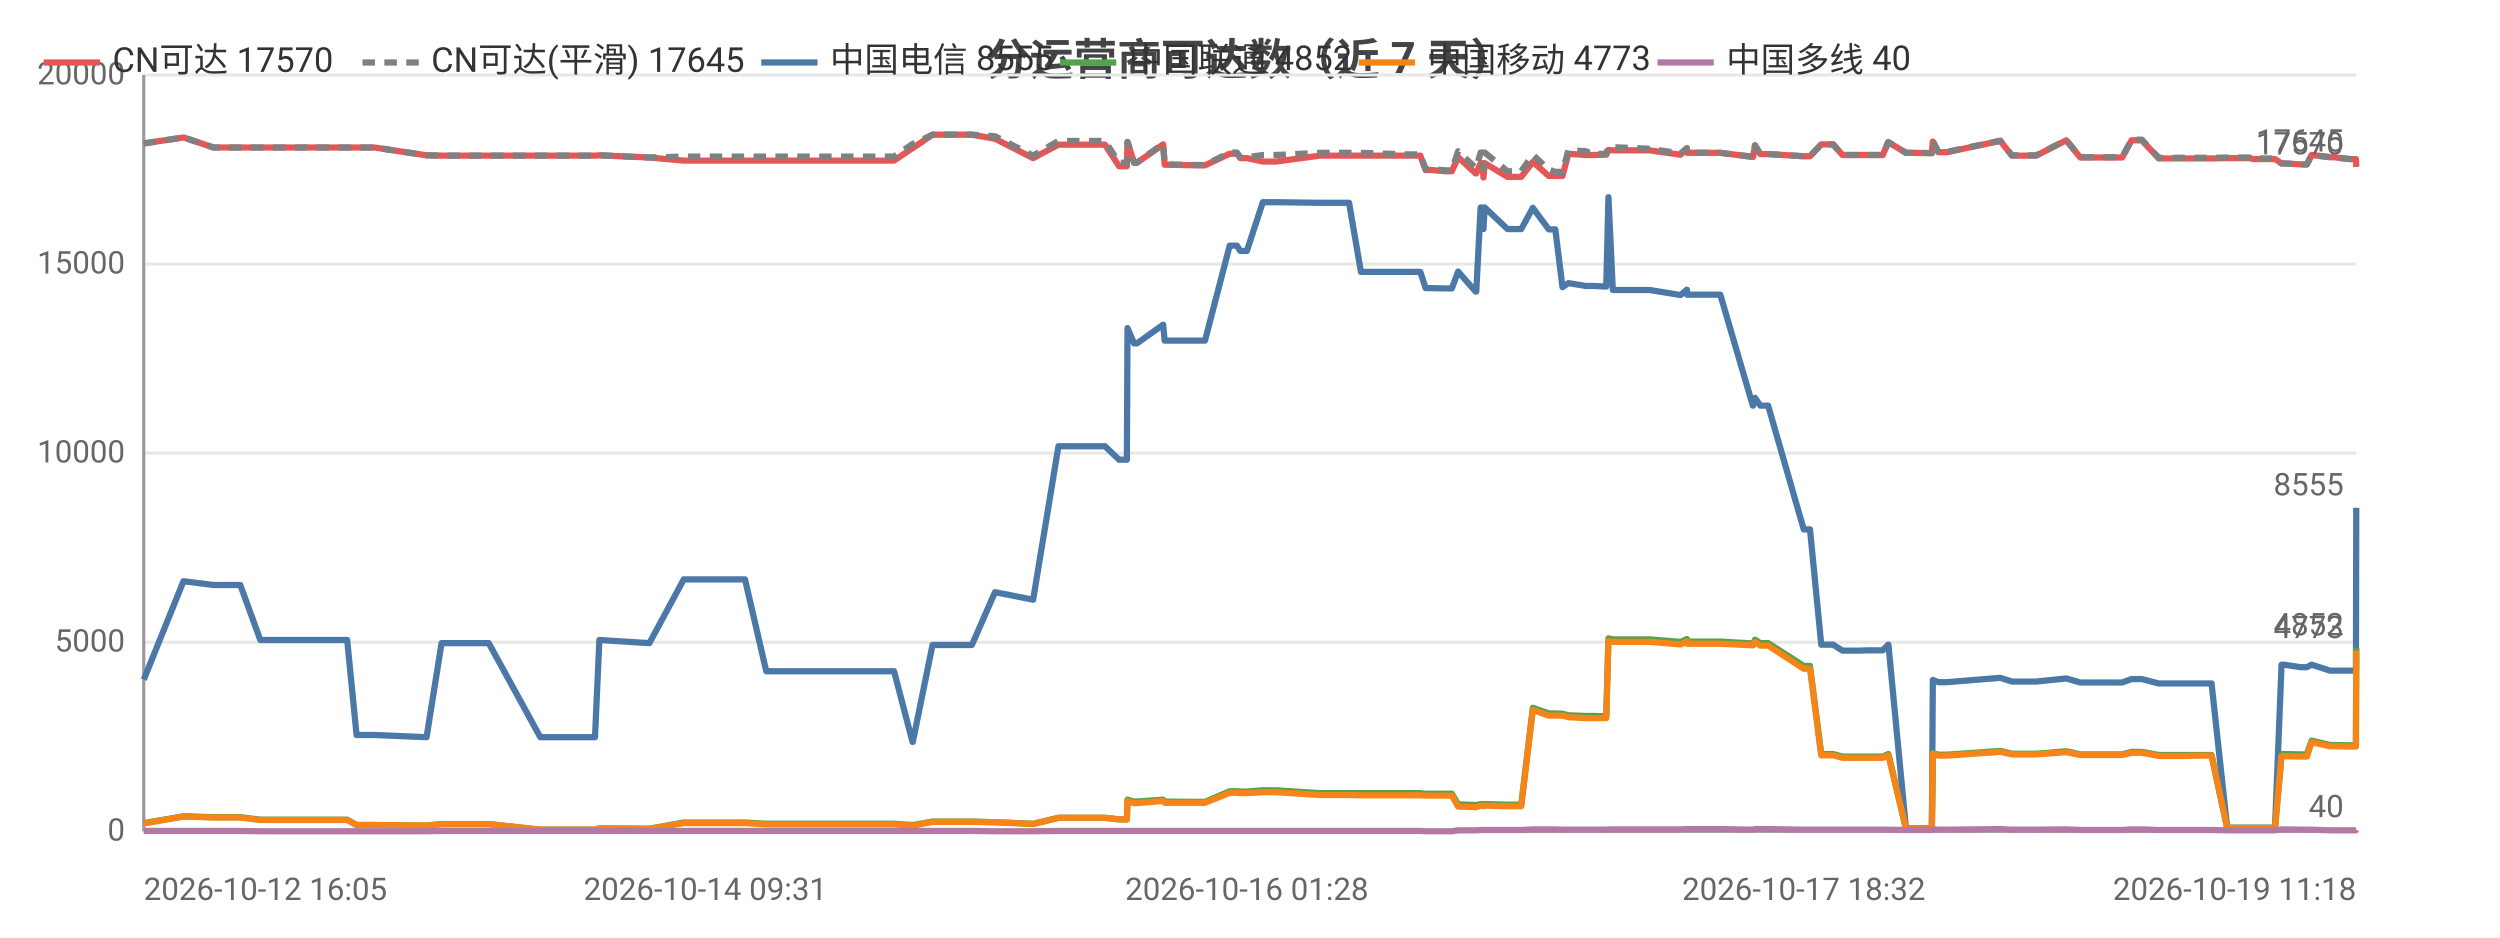
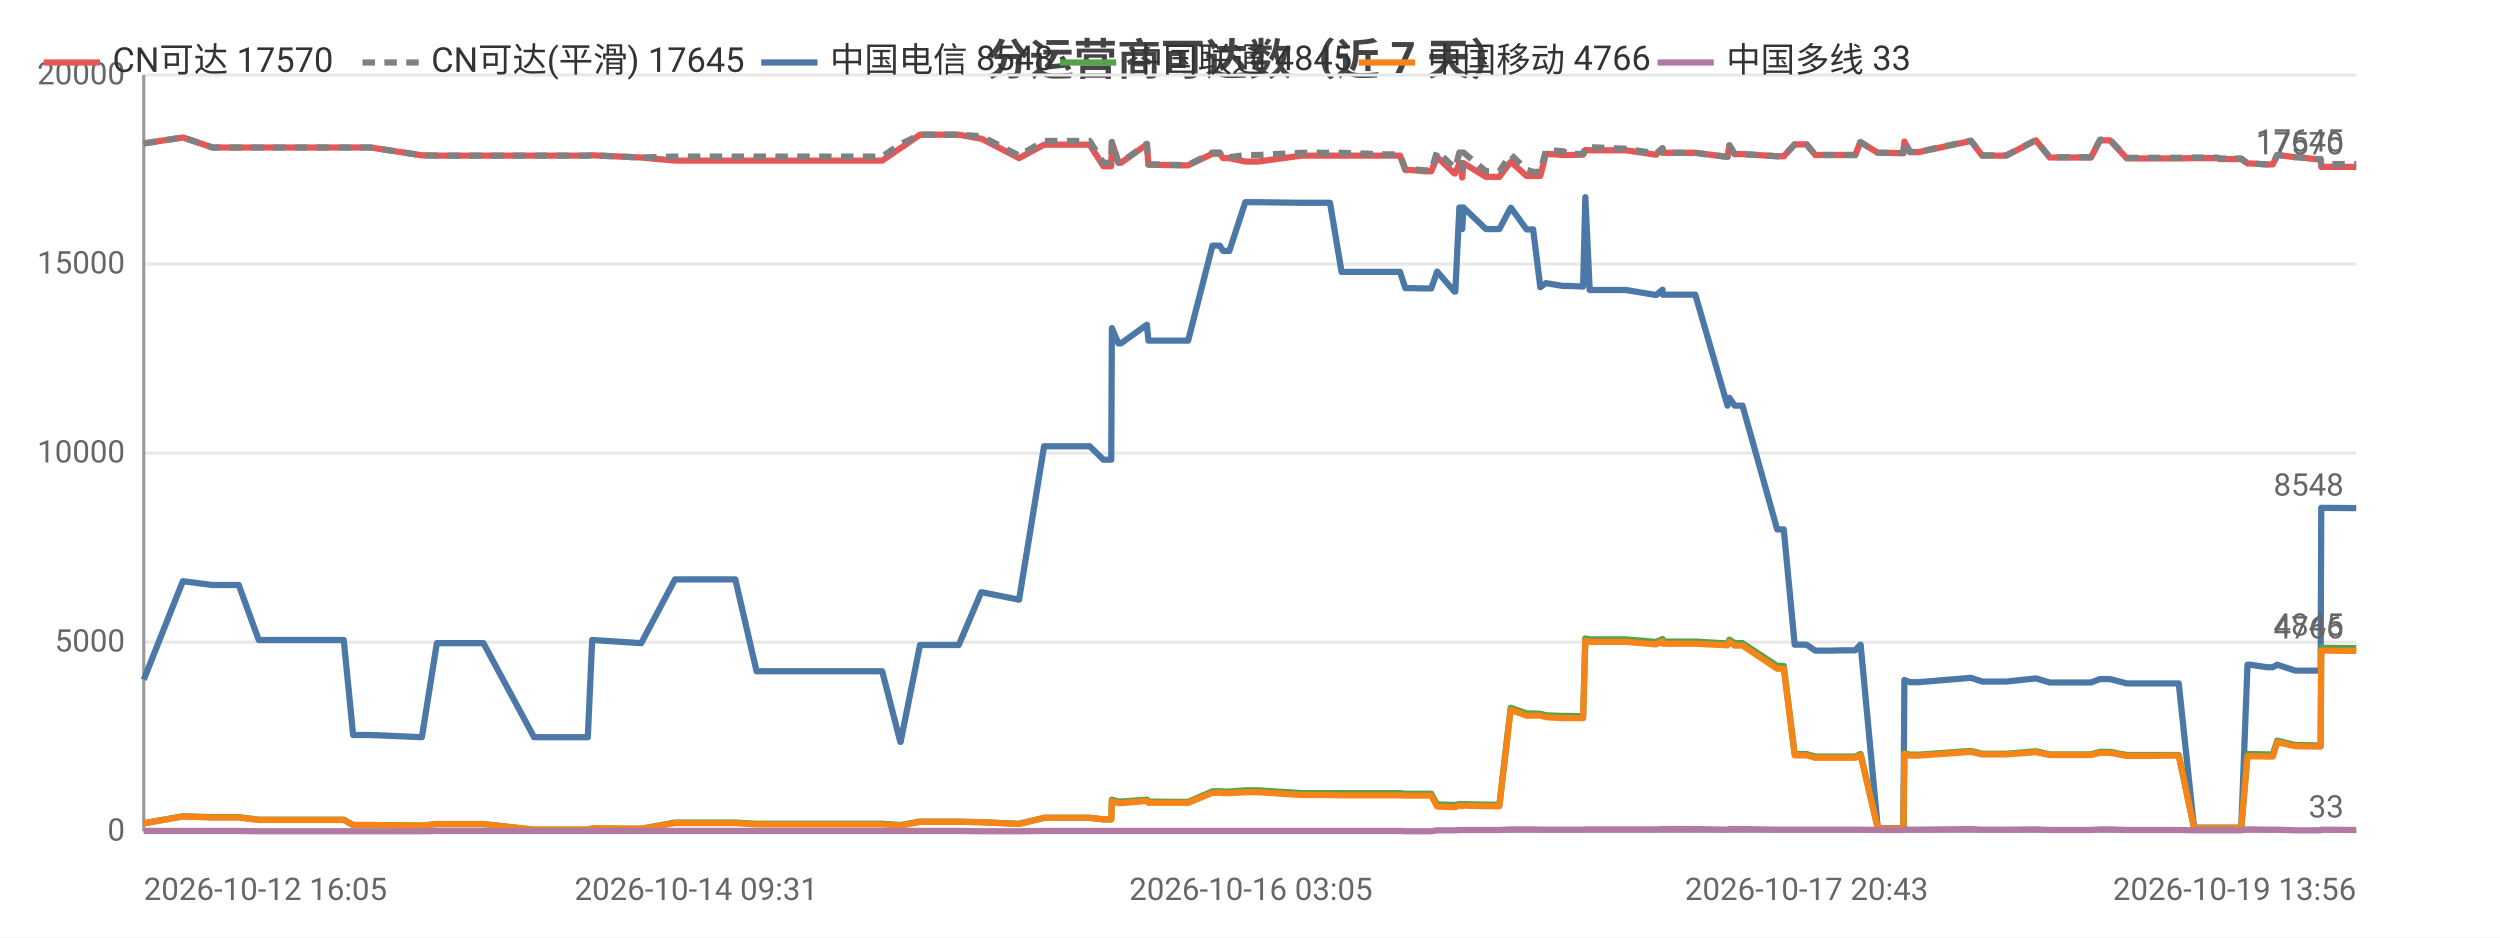
<svg xmlns="http://www.w3.org/2000/svg" width="800" height="300" viewBox="0 0 800 300">
  <rect width="800" height="300" fill="#ffffff" />
  <style>text{font-family:system-ui,-apple-system,'Segoe UI',Roboto,'PingFang SC','Microsoft YaHei','Noto Sans CJK SC',sans-serif}.g{stroke:#e8e8e8;stroke-width:1}.a{stroke:#999;stroke-width:1}.t{font-size:10px;fill:#666}.m{font-size:10px;text-anchor:middle;fill:#666}.e{font-size:10px;text-anchor:end;fill:#666}.l{font-size:11px;fill:#333}.tt{font-size:14px;font-weight:600;text-anchor:middle;fill:#444}.em{font-size:13px;text-anchor:middle;fill:#999}</style>
  <text class="tt" x="400.0" y="24">分运营商可达数（近 7 天）</text>
  <line class="g" x1="46" y1="266" x2="754" y2="266" />
  <text class="e" x="40" y="269">0</text>
  <line class="g" x1="46" y1="205.5" x2="754" y2="205.5" />
  <text class="e" x="40" y="208.5">5000</text>
  <line class="g" x1="46" y1="145" x2="754" y2="145" />
  <text class="e" x="40" y="148">10000</text>
  <line class="g" x1="46" y1="84.5" x2="754" y2="84.5" />
  <text class="e" x="40" y="87.5">15000</text>
  <line class="g" x1="46" y1="24" x2="754" y2="24" />
  <text class="e" x="40" y="27">20000</text>
  <line class="a" x1="46" y1="24" x2="46" y2="266" />
  <line class="a" x1="46" y1="266" x2="754" y2="266" />
-   <polyline fill="none" stroke="#e45756" stroke-width="2" stroke-linejoin="round" points="46,45.9 58.7,44.0 58.8,44.0 68.3,47.2 68.4,47.2 76.9,47.2 83.3,47.2 89.3,47.2 111.1,47.2 114.1,47.2 119.8,47.2 136.5,49.7 141.3,49.8 141.3,49.8 149.8,49.8 151.6,49.8 156.4,49.8 172.9,49.8 173.7,49.8 178.0,49.8 190.4,49.8 191.8,49.7 207.7,50.4 207.8,50.4 218.8,51.4 218.8,51.4 219.1,51.4 225.7,51.4 238.4,51.4 245.2,51.4 250.2,51.4 260.8,51.4 261.5,51.4 266.3,51.4 272.2,51.4 276.0,51.4 286.1,51.4 292.0,47.4 292.1,47.4 298.4,43.1 298.5,43.1 302.3,43.1 311.0,43.1 318.4,44.4 318.4,44.4 330.6,50.6 338.7,46.3 338.7,46.3 341.0,46.3 341.1,46.3 342.7,46.3 343.7,46.3 345.2,46.3 348.7,46.3 353.6,46.3 358.1,53.2 360.6,53.2 360.8,45.5 362.9,52.1 363.8,52.1 372.2,46.2 372.2,46.2 372.7,52.7 382.9,52.9 383.4,52.9 383.5,52.9 385.6,52.9 393.5,49.2 393.6,49.2 395.8,49.2 396.9,50.6 399.0,50.6 404.1,51.7 404.2,51.7 406.0,51.7 406.1,51.7 408.3,51.7 422.4,49.8 422.5,49.8 423.2,49.8 425.2,49.8 431.7,49.8 435.5,49.8 450.0,49.8 450.5,49.8 451.3,49.8 452.0,49.8 452.2,49.8 454.5,49.8 456.2,54.4 458.0,54.4 462.4,54.8 462.5,54.8 464.6,54.8 466.6,50.3 472.2,55.5 472.4,55.5 473.8,52.2 474.4,52.2 474.7,56.8 475.1,52.2 482.4,56.6 482.5,56.6 484.5,56.6 486.8,56.6 490.5,51.8 490.5,51.8 495.6,56.3 495.7,56.3 497.7,56.3 500.0,56.3 501.9,49.2 501.9,49.2 507.4,49.6 507.5,49.6 509.5,49.6 514.0,49.5 514.7,48.0 514.7,48.0 516.1,48.1 527.9,48.1 537.7,49.5 537.8,49.5 539.8,47.5 539.9,48.9 550.5,48.9 560.9,50.2 561.0,50.2 561.6,46.5 563.3,49.3 565.8,49.3 577.2,50.0 578.3,50.0 578.4,50.0 579.2,50.0 582.8,46.2 584.3,46.2 586.6,46.2 589.6,49.6 591.6,49.6 595.0,49.6 597.9,49.6 597.9,49.6 598.1,49.6 600.0,49.6 602.5,49.6 604.2,45.5 604.3,45.5 609.9,48.9 609.9,48.9 612.0,48.9 618.1,49.0 618.2,49.0 618.5,45.3 620.3,48.7 623.0,48.7 640.1,45.1 643.8,49.8 651.6,49.8 661.2,44.9 665.7,50.4 667.8,50.4 670.8,50.4 675.9,50.4 679.1,50.4 682.1,44.9 682.8,44.9 682.9,44.9 683.3,44.9 684.1,44.9 684.9,44.9 685.4,44.9 690.8,50.7 690.9,50.7 691.5,50.7 694.8,50.7 698.8,50.7 699.6,50.7 703.3,50.7 707.0,50.7 707.7,50.7 712.7,50.6 720.0,50.6 721.1,50.9 721.7,50.9 722.2,50.9 728.0,50.9 730.1,52.3 730.3,52.3 730.9,52.3 736.2,52.6 738.2,52.6 739.7,49.6 739.7,49.6 745.6,50.3 746.7,50.3 751.9,50.9 753.9,50.9 754,53.4" />
+   <polyline fill="none" stroke="#e45756" stroke-width="2" stroke-linejoin="round" points="46,45.9 58.5,44.0 58.6,44.0 68.0,47.2 68.0,47.2 76.4,47.2 82.8,47.2 88.6,47.2 110.0,47.2 113.0,47.2 118.6,47.2 135.0,49.7 139.8,49.8 139.8,49.8 148.2,49.8 149.9,49.8 154.7,49.8 170.9,49.8 171.7,49.8 175.9,49.8 188.1,49.8 189.5,49.7 205.1,50.4 205.2,50.4 216.0,51.4 216.1,51.4 216.4,51.4 222.8,51.4 235.3,51.4 242.1,51.4 247.0,51.4 257.4,51.4 258.1,51.4 262.8,51.4 268.6,51.4 272.4,51.4 282.3,51.4 288.1,47.4 288.2,47.4 294.4,43.1 294.5,43.1 298.2,43.1 306.8,43.1 314.0,44.4 314.1,44.4 326.1,50.6 334.1,46.3 334.1,46.3 336.4,46.3 336.4,46.3 338.0,46.3 339.0,46.3 340.4,46.3 343.9,46.3 348.7,46.3 353.1,53.2 355.6,53.2 355.8,45.5 357.9,52.1 358.7,52.1 367.0,46.2 367.0,46.2 367.5,52.7 377.6,52.9 378.1,52.9 378.2,52.9 380.2,52.9 388.0,49.2 388.1,49.2 390.3,49.2 391.4,50.6 393.4,50.6 398.5,51.7 398.5,51.7 400.3,51.7 400.4,51.7 402.6,51.7 416.5,49.8 416.6,49.8 417.2,49.8 419.2,49.8 425.6,49.8 429.3,49.8 443.6,49.8 444.0,49.8 444.9,49.8 445.6,49.8 445.8,49.8 448.0,49.8 449.7,54.4 451.5,54.4 455.8,54.8 455.9,54.8 458.0,54.8 459.9,50.3 465.4,55.5 465.7,55.5 467.0,52.2 467.6,52.2 467.9,56.8 468.3,52.2 475.5,56.6 475.6,56.6 477.6,56.6 479.8,56.6 483.4,51.8 483.5,51.8 488.5,56.3 488.5,56.3 490.6,56.3 492.9,56.3 494.7,49.2 494.7,49.2 500.1,49.6 500.2,49.6 502.2,49.6 506.6,49.5 507.3,48.0 507.3,48.0 508.7,48.1 520.3,48.1 529.9,49.5 530.0,49.5 532.0,47.5 532.1,48.9 542.5,48.9 552.8,50.2 552.8,50.2 553.4,46.5 555.1,49.3 557.6,49.3 568.7,50.0 569.8,50.0 569.9,50.0 570.8,50.0 574.3,46.2 575.7,46.2 578.1,46.2 580.9,49.6 582.9,49.6 586.3,49.6 589.1,49.6 589.2,49.6 589.4,49.6 591.2,49.6 593.7,49.6 595.3,45.5 595.4,45.5 600.9,48.9 601.0,48.9 603.1,48.9 609.0,49.0 609.1,49.0 609.4,45.3 611.2,48.7 613.9,48.7 630.7,45.1 634.3,49.8 642.0,49.8 651.5,44.9 655.9,50.4 657.9,50.4 660.9,50.4 666.0,50.4 669.1,50.4 672.0,44.9 672.7,44.9 672.8,44.9 673.2,44.9 674.0,44.9 674.7,44.9 675.2,44.9 680.6,50.7 680.7,50.7 681.3,50.7 684.6,50.7 688.5,50.7 689.2,50.7 692.8,50.7 696.6,50.7 697.2,50.7 702.1,50.6 709.4,50.6 710.4,50.9 711.0,50.9 711.5,50.9 717.2,50.9 719.2,52.3 719.5,52.3 720.1,52.3 725.3,52.6 727.3,52.6 728.7,49.6 728.7,49.6 734.5,50.3 735.6,50.3 740.7,50.9 742.6,50.9 742.8,53.4 754,53.4" />
  <text class="t" x="750" y="49.4" text-anchor="end" fill="#e45756">17570</text>
-   <polyline fill="none" stroke="#808080" stroke-width="2" stroke-dasharray="4,3" stroke-linejoin="round" points="46,45.9 58.7,44.0 58.8,44.0 68.3,47.2 68.4,47.2 76.9,47.2 83.3,47.2 89.3,47.2 111.1,47.2 114.1,47.2 119.8,47.2 136.5,49.7 141.3,49.8 141.3,49.8 149.8,49.8 151.6,49.8 156.4,49.8 172.9,49.8 173.7,49.8 178.0,49.8 190.4,49.8 191.8,49.7 207.7,50.4 207.8,50.4 218.8,50.1 218.8,50.1 219.1,50.1 225.7,50.1 238.4,50.1 245.2,50.1 250.2,50.1 260.8,50.1 261.5,50.1 266.3,50.1 272.2,50.1 276.0,50.1 286.1,50.1 292.0,46.1 292.1,46.1 298.4,43.1 298.5,43.1 302.3,43.1 311.0,43.1 318.4,43.6 318.4,43.6 330.6,49.8 338.7,45.1 338.7,45.1 341.0,45.1 341.1,45.1 342.7,45.1 343.7,45.1 345.2,45.1 348.7,45.1 353.6,45.1 358.1,52.1 360.6,52.1 360.8,45.4 362.9,52.0 363.8,52.0 372.2,46.0 372.2,46.0 372.7,52.6 382.9,52.8 383.4,52.8 383.5,52.8 385.6,52.8 393.5,48.8 393.6,48.8 395.8,48.8 396.9,50.3 399.0,50.3 404.1,49.6 404.2,49.6 406.0,49.6 406.1,49.6 408.3,49.6 422.4,48.9 422.5,48.9 423.2,48.9 425.2,48.9 431.7,48.9 435.5,48.9 450.0,49.4 450.5,49.4 451.3,49.4 452.0,49.4 452.2,49.4 454.5,49.4 456.2,54.1 458.0,54.1 462.4,54.5 462.5,54.5 464.6,54.5 466.6,48.4 472.2,53.7 472.4,53.7 473.8,48.8 474.4,48.8 474.7,54.1 475.1,48.8 482.4,54.8 482.5,54.8 484.5,54.8 486.8,54.8 490.5,49.5 490.5,49.5 495.6,54.3 495.7,54.3 497.7,55.0 500.0,55.0 501.9,48.0 501.9,48.0 507.4,48.4 507.5,48.4 509.5,49.3 514.0,49.2 514.7,47.0 514.7,47.0 516.1,47.1 527.9,47.6 537.7,49.1 537.8,49.1 539.8,47.4 539.9,48.9 550.5,48.9 560.9,50.2 561.0,50.2 561.6,46.5 563.3,49.3 565.8,49.3 577.2,50.0 578.3,50.0 578.4,50.0 579.2,50.0 582.8,46.2 584.3,46.2 586.6,46.2 589.6,49.6 591.6,49.6 595.0,49.6 597.9,49.6 597.9,49.6 598.1,49.6 600.0,49.6 602.5,49.6 604.2,45.5 604.3,45.5 609.9,48.9 609.9,48.9 612.0,48.9 618.1,49.0 618.2,49.0 618.5,45.2 620.3,48.6 623.0,48.6 640.1,45.0 643.8,49.7 651.6,49.7 661.2,44.8 665.7,50.3 667.8,50.3 670.8,50.3 675.9,50.3 679.1,50.3 682.1,44.7 682.8,44.7 682.9,44.7 683.3,44.7 684.1,44.7 684.9,44.7 685.4,44.7 690.8,50.5 690.9,50.5 691.5,50.5 694.8,50.5 698.8,50.5 699.6,50.5 703.3,50.5 707.0,50.5 707.7,50.5 712.7,50.4 720.0,50.4 721.1,50.7 721.7,50.7 722.2,50.7 728.0,50.7 730.1,52.3 730.3,52.3 730.9,52.3 736.2,52.6 738.2,52.6 739.7,49.6 739.7,49.6 745.6,50.3 746.7,50.3 751.9,50.9 753.9,50.9 754,52.5" />
+   <polyline fill="none" stroke="#808080" stroke-width="2" stroke-dasharray="4,3" stroke-linejoin="round" points="46,45.9 58.5,44.0 58.6,44.0 68.0,47.2 68.0,47.2 76.4,47.2 82.8,47.2 88.6,47.2 110.0,47.2 113.0,47.2 118.6,47.2 135.0,49.7 139.8,49.8 139.8,49.8 148.2,49.8 149.9,49.8 154.7,49.8 170.9,49.8 171.7,49.8 175.9,49.8 188.1,49.8 189.5,49.7 205.1,50.4 205.2,50.4 216.0,50.1 216.1,50.1 216.4,50.1 222.8,50.1 235.3,50.1 242.1,50.1 247.0,50.1 257.4,50.1 258.1,50.1 262.8,50.1 268.6,50.1 272.4,50.1 282.3,50.1 288.1,46.1 288.2,46.1 294.4,43.1 294.5,43.1 298.2,43.1 306.8,43.1 314.0,43.6 314.1,43.6 326.1,49.8 334.1,45.1 334.1,45.1 336.4,45.1 336.4,45.1 338.0,45.1 339.0,45.1 340.4,45.1 343.9,45.1 348.7,45.1 353.1,52.1 355.6,52.1 355.8,45.4 357.9,52.0 358.7,52.0 367.0,46.0 367.0,46.0 367.5,52.6 377.6,52.8 378.1,52.8 378.2,52.8 380.2,52.8 388.0,48.8 388.1,48.8 390.3,48.8 391.4,50.3 393.4,50.3 398.5,49.6 398.5,49.6 400.3,49.6 400.4,49.6 402.6,49.6 416.5,48.9 416.6,48.9 417.2,48.9 419.2,48.9 425.6,48.9 429.3,48.9 443.6,49.4 444.0,49.4 444.9,49.4 445.6,49.4 445.8,49.4 448.0,49.4 449.7,54.1 451.5,54.1 455.8,54.5 455.9,54.5 458.0,54.5 459.9,48.4 465.4,53.7 465.7,53.7 467.0,48.8 467.6,48.8 467.9,54.1 468.3,48.8 475.5,54.8 475.6,54.8 477.6,54.8 479.8,54.8 483.4,49.5 483.5,49.5 488.5,54.3 488.5,54.3 490.6,55.0 492.9,55.0 494.7,48.0 494.7,48.0 500.1,48.4 500.2,48.4 502.2,49.3 506.6,49.2 507.3,47.0 507.3,47.0 508.7,47.1 520.3,47.6 529.9,49.1 530.0,49.1 532.0,47.4 532.1,48.9 542.5,48.9 552.8,50.2 552.8,50.2 553.4,46.5 555.1,49.3 557.6,49.3 568.7,50.0 569.8,50.0 569.9,50.0 570.8,50.0 574.3,46.2 575.7,46.2 578.1,46.2 580.9,49.6 582.9,49.6 586.3,49.6 589.1,49.6 589.2,49.6 589.4,49.6 591.2,49.6 593.7,49.6 595.3,45.5 595.4,45.5 600.9,48.9 601.0,48.9 603.1,48.9 609.0,49.0 609.1,49.0 609.4,45.2 611.2,48.6 613.9,48.6 630.7,45.0 634.3,49.7 642.0,49.7 651.5,44.8 655.9,50.3 657.9,50.3 660.9,50.3 666.0,50.3 669.1,50.3 672.0,44.7 672.7,44.7 672.8,44.7 673.2,44.7 674.0,44.7 674.7,44.7 675.2,44.7 680.6,50.5 680.7,50.5 681.3,50.5 684.6,50.5 688.5,50.5 689.2,50.5 692.8,50.5 696.6,50.5 697.2,50.5 702.1,50.4 709.4,50.4 710.4,50.7 711.0,50.7 711.5,50.7 717.2,50.7 719.2,52.3 719.5,52.3 720.1,52.3 725.3,52.6 727.3,52.6 728.7,49.6 728.7,49.6 734.5,50.3 735.6,50.3 740.7,50.9 742.6,50.9 742.8,52.5 754,52.5" />
  <text class="t" x="750" y="48.5" text-anchor="end" fill="#808080">17645</text>
-   <polyline fill="none" stroke="#4c78a8" stroke-width="2" stroke-linejoin="round" points="46,217.5 58.7,186.0 58.8,186.0 68.3,187.2 68.4,187.2 76.9,187.2 83.3,204.8 89.3,204.8 111.1,204.8 114.1,235.2 119.8,235.2 136.5,235.9 141.3,205.8 141.3,205.8 149.8,205.8 151.6,205.8 156.4,205.8 172.9,235.9 173.7,235.9 178.0,235.9 190.4,235.9 191.8,204.8 207.7,205.8 207.8,205.8 218.8,185.4 218.8,185.4 219.1,185.4 225.7,185.4 238.4,185.4 245.2,214.8 250.2,214.8 260.8,214.8 261.5,214.8 266.3,214.8 272.2,214.8 276.0,214.8 286.1,214.8 292.0,237.4 292.1,237.4 298.4,206.4 298.5,206.4 302.3,206.4 311.0,206.4 318.4,189.5 318.4,189.5 330.6,191.9 338.7,142.8 338.7,142.8 341.0,142.8 341.1,142.8 342.7,142.8 343.7,142.8 345.2,142.8 348.7,142.8 353.6,142.8 358.1,147.1 360.6,147.1 360.8,105.0 362.9,109.9 363.8,109.9 372.2,103.9 372.2,103.9 372.7,109.0 382.9,109.0 383.4,109.0 383.5,109.0 385.6,109.0 393.5,78.6 393.6,78.6 395.8,78.6 396.9,80.3 399.0,80.3 404.1,64.7 404.2,64.7 406.0,64.7 406.1,64.7 408.3,64.7 422.4,64.9 422.5,64.9 423.2,64.9 425.2,64.9 431.7,64.9 435.5,87.0 450.0,87.0 450.5,87.0 451.3,87.0 452.0,87.0 452.2,87.0 454.5,87.0 456.2,92.2 458.0,92.2 462.4,92.3 462.5,92.3 464.6,92.3 466.6,86.9 472.2,93.3 472.4,93.3 473.8,66.4 474.4,66.4 474.7,73.3 475.1,66.4 482.4,73.3 482.5,73.3 484.5,73.3 486.8,73.3 490.5,66.5 490.5,66.5 495.6,73.4 495.7,73.4 497.7,73.4 500.0,91.9 501.9,90.6 501.9,90.6 507.4,91.5 507.5,91.5 509.5,91.5 514.0,91.7 514.7,63.1 514.7,63.1 516.1,92.8 527.9,92.8 537.7,94.4 537.8,94.4 539.8,92.7 539.9,94.3 550.5,94.3 560.9,129.8 561.0,129.8 561.6,127.3 563.3,129.8 565.8,129.8 577.2,169.4 578.3,169.4 578.4,169.4 579.2,169.4 582.8,206.3 584.3,206.3 586.6,206.3 589.6,208.2 591.6,208.2 595.0,208.2 597.9,208.1 597.9,208.1 598.1,208.1 600.0,208.1 602.5,208.1 604.2,206.3 604.3,206.3 609.9,265.0 609.9,265.0 612.0,265.0 618.1,265.0 618.2,265.0 618.5,217.6 620.3,218.3 623.0,218.3 640.1,216.9 643.8,218.1 651.6,218.1 661.2,217.1 665.7,218.4 667.8,218.4 670.8,218.4 675.9,218.4 679.1,218.4 682.1,217.3 682.8,217.3 682.9,217.3 683.3,217.3 684.1,217.3 684.9,217.3 685.4,217.3 690.8,218.7 690.9,218.7 691.5,218.7 694.8,218.7 698.8,218.7 699.6,218.7 703.3,218.7 707.0,218.7 707.7,218.7 712.7,264.9 720.0,264.9 721.1,264.9 721.7,264.9 722.2,264.9 728.0,264.9 730.1,212.7 730.3,212.7 730.9,212.7 736.2,213.5 738.2,213.5 739.7,212.7 739.7,212.7 745.6,214.6 746.7,214.6 751.9,214.6 753.9,214.6 754,162.5" />
-   <text class="t" x="750" y="158.5" text-anchor="end" fill="#4c78a8">8555</text>
-   <polyline fill="none" stroke="#54a24b" stroke-width="2" stroke-linejoin="round" points="46,263.4 58.7,261.2 58.8,261.2 68.3,261.5 68.4,261.5 76.9,261.5 83.3,262.3 89.3,262.3 111.1,262.3 114.1,264.0 119.8,264.0 136.5,264.2 141.3,263.7 141.3,263.7 149.8,263.7 151.6,263.7 156.4,263.7 172.9,265.5 173.7,265.5 178.0,265.5 190.4,265.5 191.8,265.1 207.7,265.2 207.8,265.2 218.8,263.2 218.8,263.2 219.1,263.2 225.7,263.2 238.4,263.2 245.2,263.6 250.2,263.6 260.8,263.6 261.5,263.6 266.3,263.6 272.2,263.6 276.0,263.6 286.1,263.6 292.0,264.0 292.1,264.0 298.4,262.9 298.5,262.9 302.3,262.9 311.0,262.9 318.4,263.1 318.4,263.1 330.6,263.6 338.7,261.7 338.7,261.7 341.0,261.7 341.1,261.7 342.7,261.7 343.7,261.7 345.2,261.7 348.7,261.7 353.6,261.7 358.1,262.2 360.6,262.2 360.8,255.9 362.9,256.5 363.8,256.5 372.2,255.9 372.2,255.9 372.7,256.5 382.9,256.6 383.4,256.6 383.5,256.6 385.6,256.6 393.5,253.2 393.6,253.2 395.8,253.2 396.9,253.3 399.0,253.3 404.1,252.9 404.2,252.9 406.0,252.9 406.1,252.9 408.3,252.9 422.4,253.8 422.5,253.8 423.2,253.8 425.2,253.8 431.7,253.8 435.5,253.8 450.0,253.8 450.5,253.8 451.3,253.8 452.0,253.8 452.2,253.8 454.5,253.8 456.2,254.0 458.0,254.0 462.4,254.0 462.5,254.0 464.6,254.0 466.6,257.4 472.2,257.6 472.4,257.6 473.8,257.3 474.4,257.3 474.7,257.5 475.1,257.3 482.4,257.5 482.5,257.5 484.5,257.5 486.8,257.5 490.5,226.5 490.5,226.5 495.6,228.3 495.7,228.3 497.7,228.3 500.0,228.4 501.9,228.9 501.9,228.9 507.4,229.1 507.5,229.1 509.5,229.1 514.0,229.2 514.7,204.3 514.7,204.3 516.1,204.6 527.9,204.6 537.7,205.4 537.8,205.4 539.8,204.5 539.9,205.3 550.5,205.3 560.9,205.9 561.0,205.9 561.6,204.7 563.3,205.8 565.8,205.8 577.2,213.1 578.3,213.1 578.4,213.1 579.2,213.1 582.8,241.3 584.3,241.3 586.6,241.3 589.6,242.1 591.6,242.1 595.0,242.1 597.9,242.1 597.9,242.1 598.1,242.1 600.0,242.1 602.5,242.1 604.2,241.3 604.3,241.3 609.9,265.1 609.9,265.1 612.0,265.1 618.1,265.1 618.2,265.1 618.5,241.0 620.3,241.5 623.0,241.5 640.1,240.3 643.8,241.2 651.6,241.2 661.2,240.4 665.7,241.4 667.8,241.4 670.8,241.4 675.9,241.4 679.1,241.4 682.1,240.6 682.8,240.6 682.9,240.6 683.3,240.6 684.1,240.6 684.9,240.6 685.4,240.6 690.8,241.6 690.9,241.6 691.5,241.6 694.8,241.6 698.8,241.6 699.6,241.6 703.3,241.6 707.0,241.6 707.7,241.6 712.7,264.9 720.0,264.9 721.1,264.9 721.7,264.9 722.2,264.9 728.0,264.9 730.1,241.3 730.3,241.3 730.9,241.3 736.2,241.4 738.2,241.4 739.7,237.0 739.7,237.0 745.6,238.4 746.7,238.4 751.9,238.5 753.9,238.5 754,207.3" />
-   <text class="t" x="750" y="203.3" text-anchor="end" fill="#54a24b">4852</text>
-   <polyline fill="none" stroke="#f58518" stroke-width="2" stroke-linejoin="round" points="46,263.5 58.7,261.3 58.8,261.3 68.3,261.6 68.4,261.6 76.9,261.6 83.3,262.4 89.3,262.4 111.1,262.4 114.1,264.0 119.8,264.0 136.5,264.2 141.3,263.7 141.3,263.7 149.8,263.7 151.6,263.7 156.4,263.7 172.9,265.5 173.7,265.5 178.0,265.5 190.4,265.5 191.8,265.1 207.7,265.2 207.8,265.2 218.8,263.4 218.8,263.4 219.1,263.4 225.7,263.4 238.4,263.4 245.2,263.8 250.2,263.8 260.8,263.8 261.5,263.8 266.3,263.8 272.2,263.8 276.0,263.8 286.1,263.8 292.0,264.2 292.1,264.2 298.4,263.0 298.5,263.0 302.3,263.0 311.0,263.0 318.4,263.1 318.4,263.1 330.6,263.7 338.7,261.7 338.7,261.7 341.0,261.7 341.1,261.7 342.7,261.7 343.7,261.7 345.2,261.7 348.7,261.7 353.6,261.7 358.1,262.2 360.6,262.2 360.8,256.4 362.9,257.0 363.8,257.0 372.2,256.3 372.2,256.3 372.7,256.9 382.9,256.9 383.4,256.9 383.5,256.9 385.6,256.9 393.5,253.7 393.6,253.7 395.8,253.7 396.9,253.8 399.0,253.8 404.1,253.5 404.2,253.5 406.0,253.5 406.1,253.5 408.3,253.5 422.4,254.4 422.5,254.4 423.2,254.4 425.2,254.4 431.7,254.4 435.5,254.5 450.0,254.5 450.5,254.5 451.3,254.5 452.0,254.5 452.2,254.5 454.5,254.5 456.2,254.6 458.0,254.6 462.4,254.6 462.5,254.6 464.6,254.6 466.6,258.1 472.2,258.3 472.4,258.3 473.8,257.8 474.4,257.8 474.7,258.0 475.1,257.8 482.4,258.0 482.5,258.0 484.5,258.0 486.8,258.0 490.5,227.2 490.5,227.2 495.6,229.0 495.7,229.0 497.7,229.0 500.0,229.0 501.9,229.5 501.9,229.5 507.4,229.8 507.5,229.8 509.5,229.8 514.0,229.8 514.7,205.1 514.7,205.1 516.1,205.4 527.9,205.4 537.7,206.2 537.8,206.2 539.8,205.2 539.9,206.0 550.5,206.0 560.9,206.5 561.0,206.5 561.6,205.4 563.3,206.6 565.8,206.6 577.2,214.0 578.3,214.0 578.4,214.0 579.2,214.0 582.8,241.7 584.3,241.7 586.6,241.7 589.6,242.5 591.6,242.5 595.0,242.5 597.9,242.5 597.9,242.5 598.1,242.5 600.0,242.5 602.5,242.5 604.2,241.7 604.3,241.7 609.9,265.1 609.9,265.1 612.0,265.1 618.1,265.1 618.2,265.1 618.5,241.2 620.3,241.8 623.0,241.8 640.1,240.6 643.8,241.4 651.6,241.4 661.2,240.7 665.7,241.6 667.8,241.6 670.8,241.6 675.9,241.6 679.1,241.6 682.1,240.9 682.8,240.9 682.9,240.9 683.3,240.9 684.1,240.9 684.9,240.9 685.4,240.9 690.8,241.9 690.9,241.9 691.5,241.9 694.8,241.9 698.8,241.9 699.6,241.9 703.3,241.8 707.0,241.8 707.7,241.8 712.7,265.0 720.0,265.0 721.1,265.0 721.7,265.0 722.2,265.0 728.0,265.0 730.1,242.0 730.3,242.0 730.9,242.0 736.2,242.1 738.2,242.1 739.7,237.5 739.7,237.5 745.6,238.8 746.7,238.8 751.9,238.9 753.9,238.9 754,208.2" />
-   <text class="t" x="750" y="204.2" text-anchor="end" fill="#f58518">4773</text>
-   <polyline fill="none" stroke="#b279a2" stroke-width="2" stroke-linejoin="round" points="46,265.9 58.7,265.9 58.8,265.9 68.3,265.9 68.4,265.9 76.9,265.9 83.3,266.0 89.3,266.0 111.1,266.0 114.1,266.0 119.8,266.0 136.5,266.0 141.3,265.9 141.3,265.9 149.8,265.9 151.6,265.9 156.4,265.9 172.9,265.9 173.7,265.9 178.0,265.9 190.4,265.9 191.8,265.9 207.7,265.9 207.8,265.9 218.8,265.9 218.8,265.9 219.1,265.9 225.7,265.9 238.4,265.9 245.2,265.9 250.2,265.9 260.8,265.9 261.5,265.9 266.3,265.9 272.2,265.9 276.0,265.9 286.1,265.9 292.0,265.9 292.1,265.9 298.4,265.9 298.5,265.9 302.3,265.9 311.0,265.9 318.4,266 318.4,266 330.6,266 338.7,265.9 338.7,265.9 341.0,265.9 341.1,265.9 342.7,265.9 343.7,265.9 345.2,265.9 348.7,265.9 353.6,265.9 358.1,265.9 360.6,265.9 360.8,265.9 362.9,265.9 363.8,265.9 372.2,265.9 372.2,265.9 372.7,265.9 382.9,265.9 383.4,265.9 383.5,265.9 385.6,265.9 393.5,265.9 393.6,265.9 395.8,265.9 396.9,265.9 399.0,265.9 404.1,265.9 404.2,265.9 406.0,265.9 406.1,265.9 408.3,265.9 422.4,265.9 422.5,265.9 423.2,265.9 425.2,265.9 431.7,265.9 435.5,265.9 450.0,265.9 450.5,265.9 451.3,265.9 452.0,265.9 452.2,265.9 454.5,265.9 456.2,266.0 458.0,266.0 462.4,266.0 462.5,266.0 464.6,266.0 466.6,265.7 472.2,265.7 472.4,265.7 473.8,265.6 474.4,265.6 474.7,265.6 475.1,265.6 482.4,265.6 482.5,265.6 484.5,265.6 486.8,265.6 490.5,265.4 490.5,265.4 495.6,265.4 495.7,265.4 497.7,265.4 500.0,265.5 501.9,265.5 501.9,265.5 507.4,265.5 507.5,265.5 509.5,265.5 514.0,265.5 514.7,265.4 514.7,265.4 516.1,265.4 527.9,265.4 537.7,265.4 537.8,265.4 539.8,265.3 539.9,265.3 550.5,265.3 560.9,265.5 561.0,265.5 561.6,265.3 563.3,265.3 565.8,265.3 577.2,265.5 578.3,265.5 578.4,265.5 579.2,265.5 582.8,265.5 584.3,265.5 586.6,265.5 589.6,265.5 591.6,265.5 595.0,265.5 597.9,265.5 597.9,265.5 598.1,265.5 600.0,265.5 602.5,265.5 604.2,265.5 604.3,265.5 609.9,265.6 609.9,265.6 612.0,265.6 618.1,265.6 618.2,265.6 618.5,265.4 620.3,265.5 623.0,265.5 640.1,265.3 643.8,265.5 651.6,265.5 661.2,265.4 665.7,265.6 667.8,265.6 670.8,265.6 675.9,265.6 679.1,265.6 682.1,265.4 682.8,265.4 682.9,265.4 683.3,265.4 684.1,265.4 684.9,265.4 685.4,265.4 690.8,265.6 690.9,265.6 691.5,265.6 694.8,265.6 698.8,265.6 699.6,265.6 703.3,265.6 707.0,265.6 707.7,265.6 712.7,265.7 720.0,265.7 721.1,265.7 721.7,265.7 722.2,265.7 728.0,265.7 730.1,265.4 730.3,265.4 730.9,265.4 736.2,265.5 738.2,265.5 739.7,265.5 739.7,265.5 745.6,265.7 746.7,265.7 751.9,265.7 753.9,265.7 754,265.5" />
-   <text class="t" x="750" y="261.5" text-anchor="end" fill="#b279a2">40</text>
+   <polyline fill="none" stroke="#4c78a8" stroke-width="2" stroke-linejoin="round" points="46,217.5 58.5,186.0 58.6,186.0 68.0,187.2 68.0,187.2 76.4,187.2 82.8,204.8 88.6,204.8 110.0,204.8 113.0,235.2 118.6,235.2 135.0,235.9 139.8,205.8 139.8,205.8 148.2,205.8 149.9,205.8 154.7,205.8 170.9,235.9 171.7,235.9 175.9,235.9 188.1,235.9 189.5,204.8 205.1,205.8 205.2,205.8 216.0,185.4 216.1,185.4 216.4,185.4 222.8,185.4 235.3,185.4 242.1,214.8 247.0,214.8 257.4,214.8 258.1,214.8 262.8,214.8 268.6,214.8 272.4,214.8 282.3,214.8 288.1,237.4 288.2,237.4 294.4,206.4 294.5,206.4 298.2,206.4 306.8,206.4 314.0,189.5 314.1,189.5 326.1,191.9 334.1,142.8 334.1,142.8 336.4,142.8 336.4,142.8 338.0,142.8 339.0,142.8 340.4,142.8 343.9,142.8 348.7,142.8 353.1,147.1 355.6,147.1 355.8,105.0 357.9,109.9 358.7,109.9 367.0,103.9 367.0,103.9 367.5,109.0 377.6,109.0 378.1,109.0 378.2,109.0 380.2,109.0 388.0,78.6 388.1,78.6 390.3,78.6 391.4,80.3 393.4,80.3 398.5,64.7 398.5,64.7 400.3,64.7 400.4,64.7 402.6,64.7 416.5,64.9 416.6,64.9 417.2,64.9 419.2,64.9 425.6,64.9 429.3,87.0 443.6,87.0 444.0,87.0 444.9,87.0 445.6,87.0 445.8,87.0 448.0,87.0 449.7,92.2 451.5,92.2 455.8,92.3 455.9,92.3 458.0,92.3 459.9,86.9 465.4,93.3 465.7,93.3 467.0,66.4 467.6,66.4 467.9,73.3 468.3,66.4 475.5,73.3 475.6,73.3 477.6,73.3 479.8,73.3 483.4,66.5 483.5,66.5 488.5,73.4 488.5,73.4 490.6,73.4 492.9,91.9 494.7,90.6 494.7,90.6 500.1,91.5 500.2,91.5 502.2,91.5 506.6,91.7 507.3,63.1 507.3,63.1 508.7,92.8 520.3,92.8 529.9,94.4 530.0,94.4 532.0,92.7 532.1,94.3 542.5,94.3 552.8,129.8 552.8,129.8 553.4,127.3 555.1,129.8 557.6,129.8 568.7,169.4 569.8,169.4 569.9,169.4 570.8,169.4 574.3,206.3 575.7,206.3 578.1,206.3 580.9,208.2 582.9,208.2 586.3,208.2 589.1,208.1 589.2,208.1 589.4,208.1 591.2,208.1 593.7,208.1 595.3,206.3 595.4,206.3 600.9,265.0 601.0,265.0 603.1,265.0 609.0,265.0 609.1,265.0 609.4,217.6 611.2,218.3 613.9,218.3 630.7,216.9 634.3,218.1 642.0,218.1 651.5,217.1 655.9,218.4 657.9,218.4 660.9,218.4 666.0,218.4 669.1,218.4 672.0,217.3 672.7,217.3 672.8,217.3 673.2,217.3 674.0,217.3 674.7,217.3 675.2,217.3 680.6,218.7 680.7,218.7 681.3,218.7 684.6,218.7 688.5,218.7 689.2,218.7 692.8,218.7 696.6,218.7 697.2,218.7 702.1,264.9 709.4,264.9 710.4,264.9 711.0,264.9 711.5,264.9 717.2,264.9 719.2,212.7 719.5,212.7 720.1,212.7 725.3,213.5 727.3,213.5 728.7,212.7 728.7,212.7 734.5,214.6 735.6,214.6 740.7,214.6 742.6,214.6 742.8,162.5 754,162.6" />
+   <text class="t" x="750" y="158.6" text-anchor="end" fill="#4c78a8">8548</text>
+   <polyline fill="none" stroke="#54a24b" stroke-width="2" stroke-linejoin="round" points="46,263.4 58.5,261.2 58.6,261.2 68.0,261.5 68.0,261.5 76.4,261.5 82.8,262.3 88.6,262.3 110.0,262.3 113.0,264.0 118.6,264.0 135.0,264.2 139.8,263.7 139.8,263.7 148.2,263.7 149.9,263.7 154.7,263.7 170.9,265.5 171.7,265.5 175.9,265.5 188.1,265.5 189.5,265.1 205.1,265.2 205.2,265.2 216.0,263.2 216.1,263.2 216.4,263.2 222.8,263.2 235.3,263.2 242.1,263.6 247.0,263.6 257.4,263.6 258.1,263.6 262.8,263.6 268.6,263.6 272.4,263.6 282.3,263.6 288.1,264.0 288.2,264.0 294.4,262.9 294.5,262.9 298.2,262.9 306.8,262.9 314.0,263.1 314.1,263.1 326.1,263.6 334.1,261.7 334.1,261.7 336.4,261.7 336.4,261.7 338.0,261.7 339.0,261.7 340.4,261.7 343.9,261.7 348.7,261.7 353.1,262.2 355.6,262.2 355.8,255.9 357.9,256.5 358.7,256.5 367.0,255.9 367.0,255.9 367.5,256.5 377.6,256.6 378.1,256.6 378.2,256.6 380.2,256.6 388.0,253.2 388.1,253.2 390.3,253.2 391.4,253.3 393.4,253.3 398.5,252.9 398.5,252.9 400.3,252.9 400.4,252.9 402.6,252.9 416.5,253.8 416.6,253.8 417.2,253.8 419.2,253.8 425.6,253.8 429.3,253.8 443.6,253.8 444.0,253.8 444.9,253.8 445.6,253.8 445.8,253.8 448.0,253.8 449.7,254.0 451.5,254.0 455.8,254.0 455.9,254.0 458.0,254.0 459.9,257.4 465.4,257.6 465.7,257.6 467.0,257.3 467.6,257.3 467.9,257.5 468.3,257.3 475.5,257.5 475.6,257.5 477.6,257.5 479.8,257.5 483.4,226.5 483.5,226.5 488.5,228.3 488.5,228.3 490.6,228.3 492.9,228.4 494.7,228.9 494.7,228.9 500.1,229.1 500.2,229.1 502.2,229.1 506.6,229.2 507.3,204.3 507.3,204.3 508.7,204.6 520.3,204.6 529.9,205.4 530.0,205.4 532.0,204.5 532.1,205.3 542.5,205.3 552.8,205.9 552.8,205.9 553.4,204.7 555.1,205.8 557.6,205.8 568.7,213.1 569.8,213.1 569.9,213.1 570.8,213.1 574.3,241.3 575.7,241.3 578.1,241.3 580.9,242.1 582.9,242.1 586.3,242.1 589.1,242.1 589.2,242.1 589.4,242.1 591.2,242.1 593.7,242.1 595.3,241.3 595.4,241.3 600.9,265.1 601.0,265.1 603.1,265.1 609.0,265.1 609.1,265.1 609.4,241.0 611.2,241.5 613.9,241.5 630.7,240.3 634.3,241.2 642.0,241.2 651.5,240.4 655.9,241.4 657.9,241.4 660.9,241.4 666.0,241.4 669.1,241.4 672.0,240.6 672.7,240.6 672.8,240.6 673.2,240.6 674.0,240.6 674.7,240.6 675.2,240.6 680.6,241.6 680.7,241.6 681.3,241.6 684.6,241.6 688.5,241.6 689.2,241.6 692.8,241.6 696.6,241.6 697.2,241.6 702.1,264.9 709.4,264.9 710.4,264.9 711.0,264.9 711.5,264.9 717.2,264.9 719.2,241.3 719.5,241.3 720.1,241.3 725.3,241.4 727.3,241.4 728.7,237.0 728.7,237.0 734.5,238.4 735.6,238.4 740.7,238.5 742.6,238.5 742.8,207.3 754,207.4" />
+   <text class="t" x="750" y="203.4" text-anchor="end" fill="#54a24b">4845</text>
+   <polyline fill="none" stroke="#f58518" stroke-width="2" stroke-linejoin="round" points="46,263.5 58.5,261.3 58.6,261.3 68.0,261.6 68.0,261.6 76.4,261.6 82.8,262.4 88.6,262.4 110.0,262.4 113.0,264.0 118.6,264.0 135.0,264.2 139.8,263.7 139.8,263.7 148.2,263.7 149.9,263.7 154.7,263.7 170.9,265.5 171.7,265.5 175.9,265.5 188.1,265.5 189.5,265.1 205.1,265.2 205.2,265.2 216.0,263.4 216.1,263.4 216.4,263.4 222.8,263.4 235.3,263.4 242.1,263.8 247.0,263.8 257.4,263.8 258.1,263.8 262.8,263.8 268.6,263.8 272.4,263.8 282.3,263.8 288.1,264.2 288.2,264.2 294.4,263.0 294.5,263.0 298.2,263.0 306.8,263.0 314.0,263.1 314.1,263.1 326.1,263.7 334.1,261.7 334.1,261.7 336.4,261.7 336.4,261.7 338.0,261.7 339.0,261.7 340.4,261.7 343.9,261.7 348.7,261.7 353.1,262.2 355.6,262.2 355.8,256.4 357.9,257.0 358.7,257.0 367.0,256.3 367.0,256.3 367.5,256.9 377.6,256.9 378.1,256.9 378.2,256.9 380.2,256.9 388.0,253.7 388.1,253.7 390.3,253.7 391.4,253.8 393.4,253.8 398.5,253.5 398.5,253.5 400.3,253.5 400.4,253.5 402.6,253.5 416.5,254.4 416.6,254.4 417.2,254.4 419.2,254.4 425.6,254.4 429.3,254.5 443.6,254.5 444.0,254.5 444.9,254.5 445.6,254.5 445.8,254.5 448.0,254.5 449.7,254.6 451.5,254.6 455.8,254.6 455.9,254.6 458.0,254.6 459.9,258.1 465.4,258.3 465.7,258.3 467.0,257.8 467.6,257.8 467.9,258.0 468.3,257.8 475.5,258.0 475.6,258.0 477.6,258.0 479.8,258.0 483.4,227.2 483.5,227.2 488.5,229.0 488.5,229.0 490.6,229.0 492.9,229.0 494.7,229.5 494.7,229.5 500.1,229.8 500.2,229.8 502.2,229.8 506.6,229.8 507.3,205.1 507.3,205.1 508.7,205.4 520.3,205.4 529.9,206.2 530.0,206.2 532.0,205.2 532.1,206.0 542.5,206.0 552.8,206.5 552.8,206.5 553.4,205.4 555.1,206.6 557.6,206.6 568.7,214.0 569.8,214.0 569.9,214.0 570.8,214.0 574.3,241.7 575.7,241.7 578.1,241.7 580.9,242.5 582.9,242.5 586.3,242.5 589.1,242.5 589.2,242.5 589.4,242.5 591.2,242.5 593.7,242.5 595.3,241.7 595.4,241.7 600.9,265.1 601.0,265.1 603.1,265.1 609.0,265.1 609.1,265.1 609.4,241.2 611.2,241.8 613.9,241.8 630.7,240.6 634.3,241.4 642.0,241.4 651.5,240.7 655.9,241.6 657.9,241.6 660.9,241.6 666.0,241.6 669.1,241.6 672.0,240.9 672.7,240.9 672.8,240.9 673.2,240.9 674.0,240.9 674.7,240.9 675.2,240.9 680.6,241.9 680.7,241.9 681.3,241.9 684.6,241.9 688.5,241.9 689.2,241.9 692.8,241.8 696.6,241.8 697.2,241.8 702.1,265.0 709.4,265.0 710.4,265.0 711.0,265.0 711.5,265.0 717.2,265.0 719.2,242.0 719.5,242.0 720.1,242.0 725.3,242.1 727.3,242.1 728.7,237.5 728.7,237.5 734.5,238.8 735.6,238.8 740.7,238.9 742.6,238.9 742.8,208.2 754,208.3" />
+   <text class="t" x="750" y="204.3" text-anchor="end" fill="#f58518">4766</text>
+   <polyline fill="none" stroke="#b279a2" stroke-width="2" stroke-linejoin="round" points="46,265.9 58.5,265.9 58.6,265.9 68.0,265.9 68.0,265.9 76.4,265.9 82.8,266.0 88.6,266.0 110.0,266.0 113.0,266.0 118.6,266.0 135.0,266.0 139.8,265.9 139.8,265.9 148.2,265.9 149.9,265.9 154.7,265.9 170.9,265.9 171.7,265.9 175.9,265.9 188.1,265.9 189.5,265.9 205.1,265.9 205.2,265.9 216.0,265.9 216.1,265.9 216.4,265.9 222.8,265.9 235.3,265.9 242.1,265.9 247.0,265.9 257.4,265.9 258.1,265.9 262.8,265.9 268.6,265.9 272.4,265.9 282.3,265.9 288.1,265.9 288.2,265.9 294.4,265.9 294.5,265.9 298.2,265.9 306.8,265.9 314.0,266 314.1,266 326.1,266 334.1,265.9 334.1,265.9 336.4,265.9 336.4,265.9 338.0,265.9 339.0,265.9 340.4,265.9 343.9,265.9 348.7,265.9 353.1,265.9 355.6,265.9 355.8,265.9 357.9,265.9 358.7,265.9 367.0,265.9 367.0,265.9 367.5,265.9 377.6,265.9 378.1,265.9 378.2,265.9 380.2,265.9 388.0,265.9 388.1,265.9 390.3,265.9 391.4,265.9 393.4,265.9 398.5,265.9 398.5,265.9 400.3,265.9 400.4,265.9 402.6,265.9 416.5,265.9 416.6,265.9 417.2,265.9 419.2,265.9 425.6,265.9 429.3,265.9 443.6,265.9 444.0,265.9 444.9,265.9 445.6,265.9 445.8,265.9 448.0,265.9 449.7,266.0 451.5,266.0 455.8,266.0 455.9,266.0 458.0,266.0 459.9,265.7 465.4,265.7 465.7,265.7 467.0,265.6 467.6,265.6 467.9,265.6 468.3,265.6 475.5,265.6 475.6,265.6 477.6,265.6 479.8,265.6 483.4,265.4 483.5,265.4 488.5,265.4 488.5,265.4 490.6,265.4 492.9,265.5 494.7,265.5 494.7,265.5 500.1,265.5 500.2,265.5 502.2,265.5 506.6,265.5 507.3,265.4 507.3,265.4 508.7,265.4 520.3,265.4 529.9,265.4 530.0,265.4 532.0,265.3 532.1,265.3 542.5,265.3 552.8,265.5 552.8,265.5 553.4,265.3 555.1,265.3 557.6,265.3 568.7,265.5 569.8,265.5 569.9,265.5 570.8,265.5 574.3,265.5 575.7,265.5 578.1,265.5 580.9,265.5 582.9,265.5 586.3,265.5 589.1,265.5 589.2,265.5 589.4,265.5 591.2,265.5 593.7,265.5 595.3,265.5 595.4,265.5 600.9,265.6 601.0,265.6 603.1,265.6 609.0,265.6 609.1,265.6 609.4,265.4 611.2,265.5 613.9,265.5 630.7,265.3 634.3,265.5 642.0,265.5 651.5,265.4 655.9,265.6 657.9,265.6 660.9,265.6 666.0,265.6 669.1,265.6 672.0,265.4 672.7,265.4 672.8,265.4 673.2,265.4 674.0,265.4 674.7,265.4 675.2,265.4 680.6,265.6 680.7,265.6 681.3,265.6 684.6,265.6 688.5,265.6 689.2,265.6 692.8,265.6 696.6,265.6 697.2,265.6 702.1,265.7 709.4,265.7 710.4,265.7 711.0,265.7 711.5,265.7 717.2,265.7 719.2,265.4 719.5,265.4 720.1,265.4 725.3,265.5 727.3,265.5 728.7,265.5 728.7,265.5 734.5,265.7 735.6,265.7 740.7,265.7 742.6,265.7 742.8,265.5 754,265.6" />
+   <text class="t" x="750" y="261.6" text-anchor="end" fill="#b279a2">33</text>
  <text class="t" x="46" y="288">2026-10-12 16:05</text>
-   <text class="m" x="225.7" y="288">2026-10-14 09:31</text>
-   <text class="m" x="399.0" y="288">2026-10-16 01:28</text>
-   <text class="m" x="577.2" y="288">2026-10-17 18:32</text>
-   <text class="e" x="754" y="288">2026-10-19 11:18</text>
+   <text class="m" x="222.8" y="288">2026-10-14 09:31</text>
+   <text class="m" x="400.3" y="288">2026-10-16 03:05</text>
+   <text class="m" x="578.1" y="288">2026-10-17 20:43</text>
+   <text class="e" x="754" y="288">2026-10-19 13:56</text>
  <line x1="14" y1="20" x2="32" y2="20" stroke="#e45756" stroke-width="2" />
  <text class="l" x="36" y="23">CN可达 17570</text>
  <line x1="116.0" y1="20" x2="134.0" y2="20" stroke="#808080" stroke-width="2" stroke-dasharray="4,3" />
  <text class="l" x="138.0" y="23">CN可达(平滑) 17645</text>
  <line x1="243.6" y1="20" x2="261.6" y2="20" stroke="#4c78a8" stroke-width="2" />
-   <text class="l" x="265.6" y="23">中国电信 8555</text>
+   <text class="l" x="265.6" y="23">中国电信 8548</text>
  <line x1="339.2" y1="20" x2="357.2" y2="20" stroke="#54a24b" stroke-width="2" />
-   <text class="l" x="361.2" y="23">中国联通 4852</text>
+   <text class="l" x="361.2" y="23">中国联通 4845</text>
  <line x1="434.8" y1="20" x2="452.8" y2="20" stroke="#f58518" stroke-width="2" />
-   <text class="l" x="456.8" y="23">中国移动 4773</text>
+   <text class="l" x="456.8" y="23">中国移动 4766</text>
  <line x1="530.4" y1="20" x2="548.4" y2="20" stroke="#b279a2" stroke-width="2" />
-   <text class="l" x="552.4" y="23">中国多线 40</text>
+   <text class="l" x="552.4" y="23">中国多线 33</text>
</svg>
